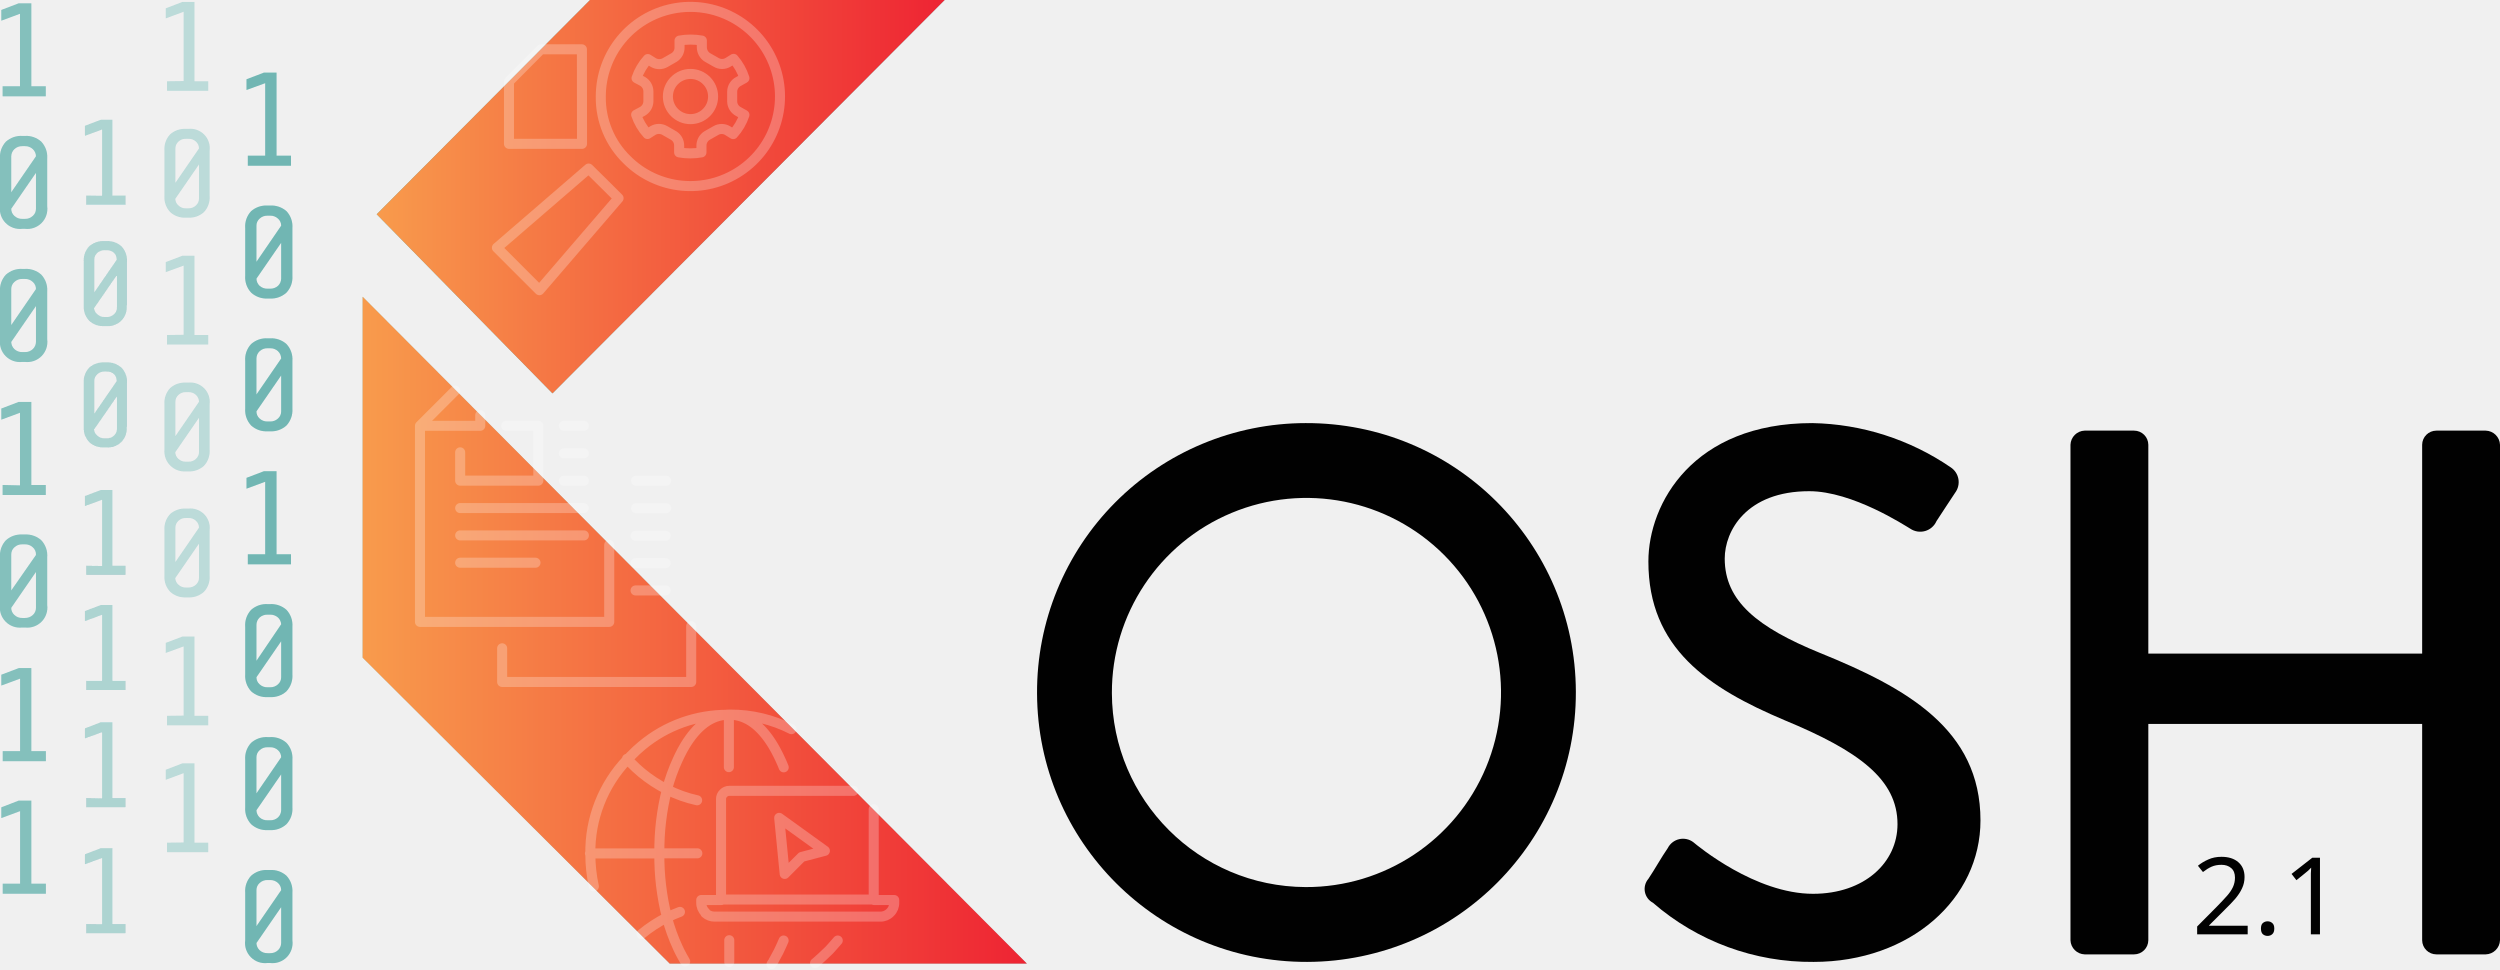
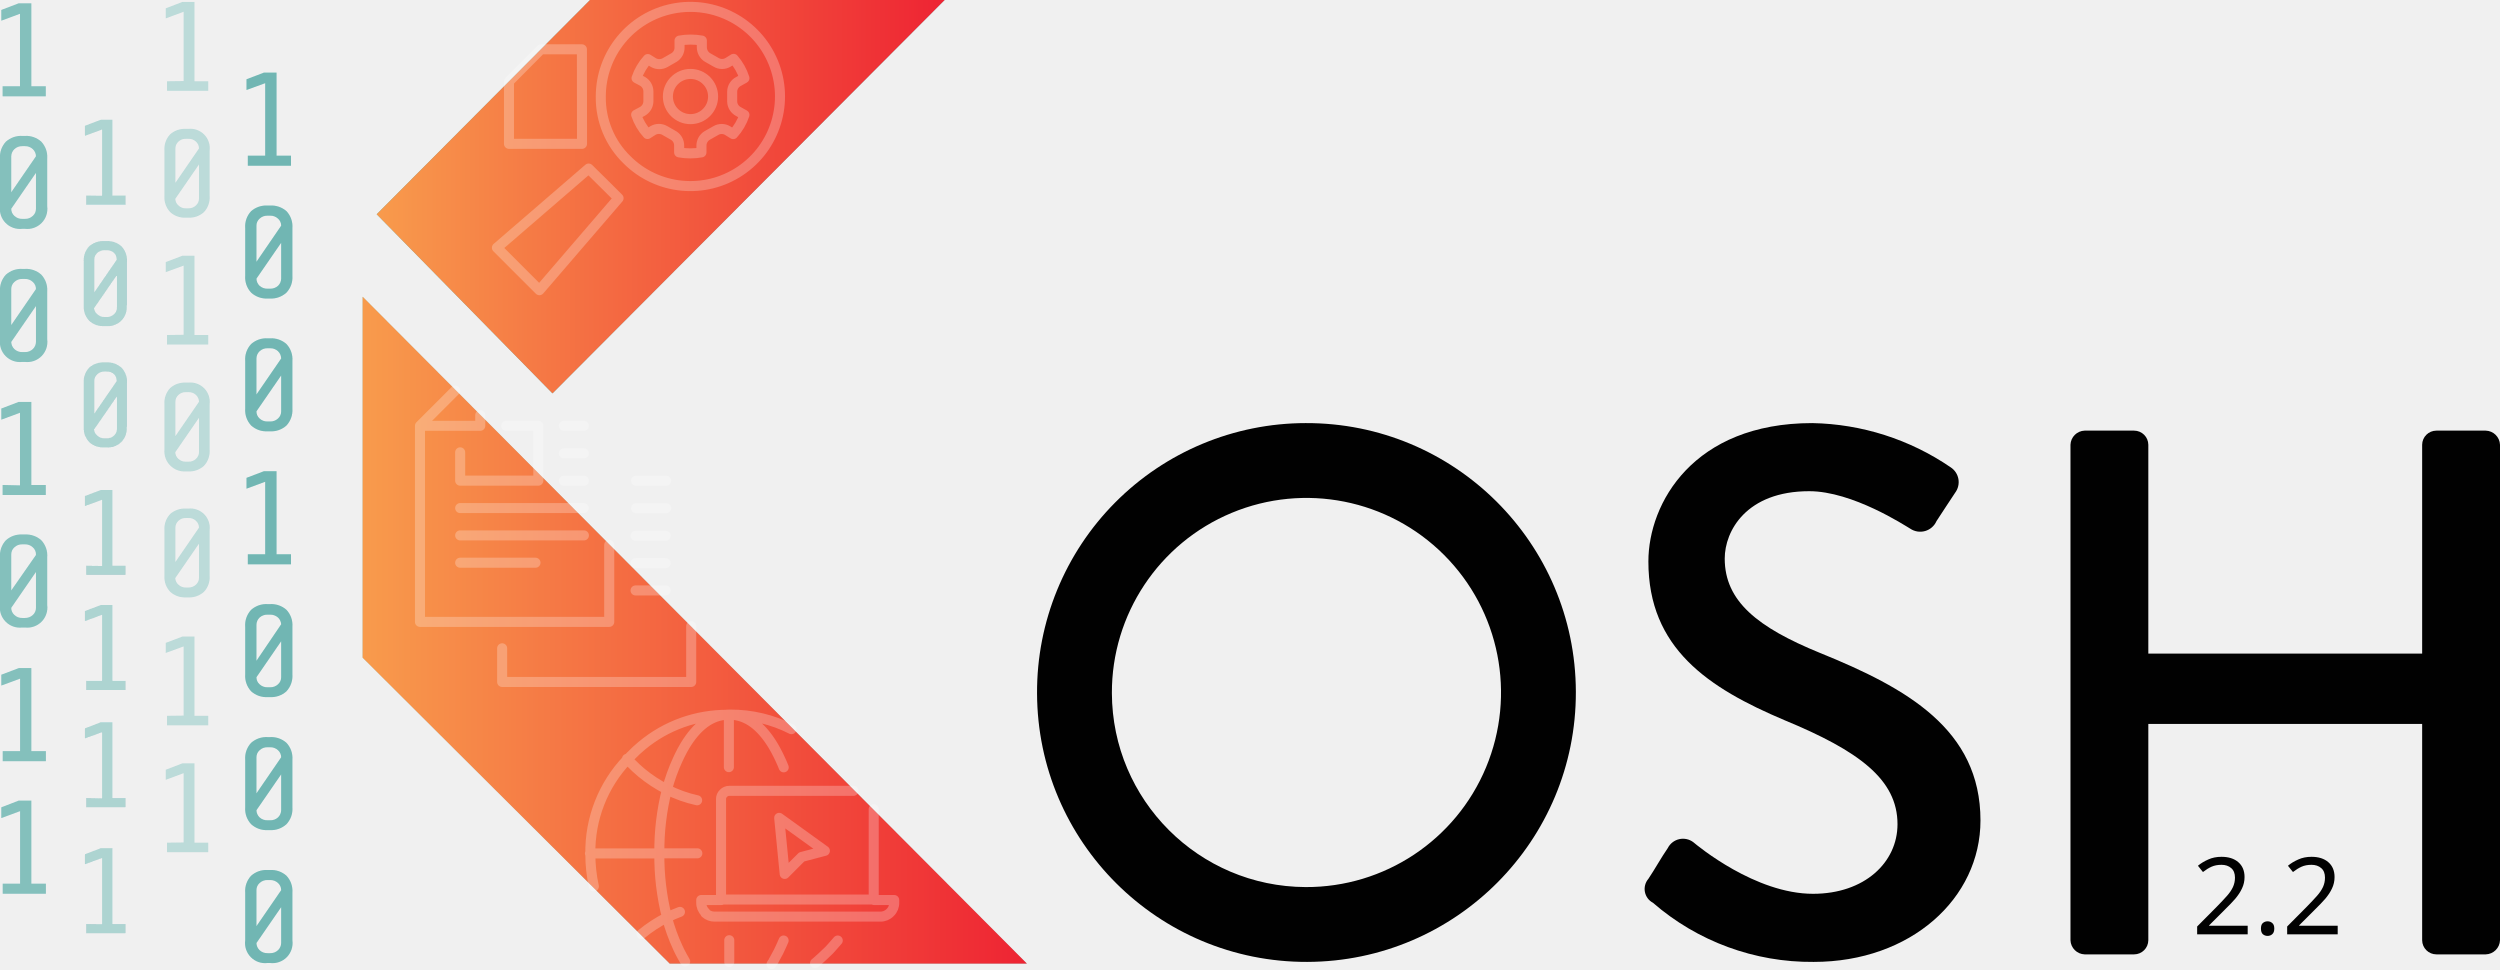
<svg xmlns="http://www.w3.org/2000/svg" xmlns:xlink="http://www.w3.org/1999/xlink" viewBox="0 0 248.88 96.48" version="1.1" id="svg4966">
  <defs id="defs4779">
    <style id="style4771">.cls-1{isolation:isolate;}.cls-2{fill:#010101;}.cls-10,.cls-12,.cls-3{fill:#afdedc;}.cls-10,.cls-11,.cls-12,.cls-13,.cls-3,.cls-9{mix-blend-mode:multiply;}.cls-4{fill:url(#New_Gradient_Swatch_copy_3);}.cls-5{fill:url(#New_Gradient_Swatch_copy_3-2);}.cls-6{opacity:0.25;}.cls-7,.cls-8{fill:none;stroke:#fff;stroke-linecap:round;stroke-linejoin:round;}.cls-7{fill-rule:evenodd;}.cls-10{opacity:0.7;}.cls-11,.cls-12{opacity:0.5;}.cls-13{opacity:0.65;}</style>
    <linearGradient id="New_Gradient_Swatch_copy_3" x1="37.5" y1="19.58" x2="94.04" y2="19.58" gradientUnits="userSpaceOnUse">
      <stop offset="0" stop-color="#f89b4c" id="stop4773" />
      <stop offset="1" stop-color="#ee2433" id="stop4775" />
    </linearGradient>
    <linearGradient id="New_Gradient_Swatch_copy_3-2" x1="36.1" y1="62.73" x2="102.23" y2="62.73" xlink:href="#New_Gradient_Swatch_copy_3" />
    <linearGradient xlink:href="#New_Gradient_Swatch_copy_3" id="linearGradient4972" gradientUnits="userSpaceOnUse" x1="37.5" y1="19.58" x2="94.04" y2="19.58" />
  </defs>
  <path class="cls-2" d="m 129.98,42.12 a 26.82,26.82 0 1 1 -26.74,26.89 26.77,26.77 0 0 1 26.74,-26.89 z m 0,46.19 a 19.37,19.37 0 1 0 -19.29,-19.3 19.37,19.37 0 0 0 19.29,19.3 z" id="path4781" style="isolation:isolate;fill:#010101" />
  <path class="cls-2" d="m 164.1,87.49 c 0.67,-1 1.26,-2.09 1.93,-3.06 a 1.7,1.7 0 0 1 2.54,-0.59 c 0.44,0.37 6.18,5.14 11.92,5.14 5.14,0 8.41,-3.13 8.41,-6.93 0,-4.47 -3.87,-7.3 -11.24,-10.35 -7.6,-3.21 -13.56,-7.16 -13.56,-15.8 0,-5.81 4.47,-13.78 16.31,-13.78 a 25.21,25.21 0 0 1 13.78,4.4 1.76,1.76 0 0 1 0.45,2.53 c -0.6,0.89 -1.27,1.94 -1.86,2.83 a 1.77,1.77 0 0 1 -2.61,0.75 c -0.52,-0.3 -5.74,-3.73 -10.06,-3.73 -6.25,0 -8.41,3.95 -8.41,6.71 0,4.24 3.27,6.85 9.46,9.38 8.64,3.5 16,7.6 16,16.69 0,7.75 -6.92,14.08 -16.61,14.08 a 24.07,24.07 0 0 1 -16,-5.89 1.55,1.55 0 0 1 -0.45,-2.38 z" id="path4783" style="isolation:isolate;fill:#010101" />
  <polygon class="cls-3" points="36.1,29.54 36.1,65.47 66.67,95.93 102.23,95.93 " id="polygon4793" style="isolation:isolate;mix-blend-mode:multiply;fill:#afdedc" />
  <polygon class="cls-3" points="55,39.16 94.04,0 58.74,0 37.5,21.33 " id="polygon4795" style="isolation:isolate;mix-blend-mode:multiply;fill:#afdedc" />
  <polygon class="cls-3" points="55,39.16 94.04,0 58.74,0 37.5,21.33 " id="polygon4797" style="isolation:isolate;mix-blend-mode:multiply;fill:#afdedc" />
  <polygon class="cls-4" points="55,39.16 94.04,0 58.74,0 37.5,21.33 " id="polygon4799" style="isolation:isolate;fill:url(#linearGradient4972)" />
  <polygon class="cls-5" points="36.1,29.54 36.1,65.47 66.67,95.93 102.23,95.93 " id="polygon4801" style="isolation:isolate;fill:url(#New_Gradient_Swatch_copy_3-2)" />
  <g class="cls-6" id="g4805" style="opacity:0.25;isolation:isolate">
    <path class="cls-7" d="m 140,443.25 v 2.82 h 7.78 v -5.46 h -3.2 m 7.74,5.47 h -2 m 0,-2.73 h 2 m 0,-2.74 h -2 M 140,448.8 h 12.3 M 142,439.55 v 1.06 h -6 v 19.52 h 18.84 v -7.67 M 136,440.61 l 3.51,-3.51 m 18,11.71 h 3 m 0,-2.73 h -3 m -13.33,16.68 v 3.35 H 163 v -5.56 m -23,-6.31 h 7.5 m 4.82,-2.72 H 140 m 20.46,5.48 h -3 m 0,-2.72 h 3 m 0,-2.72 h -3" transform="translate(-94.19,-398.22)" id="path4803" style="fill:none;fill-rule:evenodd;stroke:#ffffff;stroke-linecap:round;stroke-linejoin:round" />
  </g>
  <g class="cls-6" id="g4815" style="opacity:0.25;isolation:isolate">
    <polygon class="cls-8" points="50.67,8.11 50.67,14.32 57.94,14.32 57.93,4.91 53.85,4.91 " id="polygon4807" style="fill:none;stroke:#ffffff;stroke-linecap:round;stroke-linejoin:round" />
    <path class="cls-8" d="m 154.27,416.46 -1.48,-1.46 -9.13,7.88 v 0 l 4.23,4.23 v 0 l 7.88,-9.16 z" transform="translate(-94.19,-398.22)" id="path4809" style="fill:none;stroke:#ffffff;stroke-linecap:round;stroke-linejoin:round" />
    <path class="cls-8" d="m 156.62,414.14 a 8.92,8.92 0 1 0 -2.62,-6.31 8.6,8.6 0 0 0 2.62,6.31 z m 1.54,-7.82 -0.6,-0.32 a 5.42,5.42 0 0 1 1.12,-1.9 l 0.56,0.35 a 1.17,1.17 0 0 0 1.17,0 l 0.89,-0.51 a 1.15,1.15 0 0 0 0.54,-1 v -0.68 a 6.21,6.21 0 0 1 2.22,0 v 0.67 a 1.19,1.19 0 0 0 0.55,1 l 0.88,0.5 a 1.15,1.15 0 0 0 1.17,0 l 0.56,-0.35 a 5.4,5.4 0 0 1 1.08,1.92 l -0.59,0.33 a 1.16,1.16 0 0 0 -0.63,1 v 1 a 1.16,1.16 0 0 0 0.63,1 l 0.59,0.33 a 5.4,5.4 0 0 1 -1.12,1.91 l -0.56,-0.35 a 1.15,1.15 0 0 0 -1.17,0 l -0.88,0.5 a 1.18,1.18 0 0 0 -0.55,1 v 0.67 a 6.21,6.21 0 0 1 -2.22,0 v -0.67 a 1.15,1.15 0 0 0 -0.54,-1 l -0.89,-0.51 a 1.17,1.17 0 0 0 -1.17,0 l -0.55,0.35 a 5.38,5.38 0 0 1 -1.13,-1.92 l 0.6,-0.32 a 1.17,1.17 0 0 0 0.62,-1 v -1 a 1.17,1.17 0 0 0 -0.58,-1 z" transform="translate(-94.19,-398.22)" id="path4811" style="fill:none;stroke:#ffffff;stroke-linecap:round;stroke-linejoin:round" />
    <path class="cls-8" d="m 162.93,410.08 a 2.25,2.25 0 0 0 2.25,-2.25 2.25,2.25 0 1 0 -4.5,0 2.25,2.25 0 0 0 2.25,2.25 z" transform="translate(-94.19,-398.22)" id="path4813" style="fill:none;stroke:#ffffff;stroke-linecap:round;stroke-linejoin:round" />
  </g>
  <g class="cls-6" id="g4819" style="opacity:0.25;isolation:isolate">
    <path class="cls-7" d="m 166.75,474.59 v -5.22 h -0.16 c -1.6,0.06 -3,1.09 -4.2,3.07 -0.18,0.3 -0.36,0.63 -0.54,1 l -0.18,0.38 a 18.09,18.09 0 0 0 -1.08,3 12.61,12.61 0 0 0 3,1.07 m 3.14,-8.53 h 0.16 a 13.34,13.34 0 0 1 6.09,1.45 m 6.17,6.14 h -12.37 a 0.79,0.79 0 0 0 -0.57,0.25 0.76,0.76 0 0 0 -0.24,0.57 v 10 h 15.2 v -9 m -7.17,4.76 -1.69,1.69 -0.55,-5.58 4.55,3.28 z m -7.05,-14.16 c 1.6,0.06 3,1.09 4.2,3.07 0.18,0.3 0.36,0.63 0.54,1 l 0.18,0.38 c 0.12,0.26 0.24,0.52 0.34,0.79 m -18.9,11.85 a 14.8,14.8 0 0 1 -0.35,-3.23 v 0 a 13.32,13.32 0 0 1 3.68,-9.4 l 0.37,-0.38 a 14.06,14.06 0 0 1 1.08,-1 13.22,13.22 0 0 1 8.54,-3.07 M 161.88,489 a 12.26,12.26 0 0 0 -1.29,0.56 17.67,17.67 0 0 0 1.08,3 l 0.18,0.38 c 0.18,0.35 0.36,0.68 0.55,1 m -4.35,-2.73 a 13.68,13.68 0 0 1 2.54,-1.66 24.73,24.73 0 0 1 -0.76,-6.37 h -6.91 m 7.67,-6.38 a 24.78,24.78 0 0 0 -0.76,6.37 h 3.78 m -7,-9.41 0.37,0.39 a 14.06,14.06 0 0 0 1.08,1 13.68,13.68 0 0 0 2.54,1.66 m 10.4,17.39 0.08,-0.12 a 0.41,0.41 0 0 1 0.07,-0.11 q 0.27,-0.47 0.54,-1 l 0.18,-0.38 c 0.12,-0.24 0.22,-0.49 0.33,-0.74 m 5.39,0 c -0.21,0.25 -0.43,0.5 -0.65,0.74 -0.22,0.24 -0.24,0.26 -0.37,0.38 q -0.53,0.52 -1.08,1 l -0.16,0.13 M 166,487.82 h -2 v 0.24 a 1.31,1.31 0 0 0 0.41,1 v 0.06 a 1.34,1.34 0 0 0 0.92,0.35 h 16.48 a 1.32,1.32 0 0 0 1,-0.41 1.3,1.3 0 0 0 0.4,-1 v -0.24 h -2 m -14.42,4 V 494" transform="translate(-94.19,-398.22)" id="path4817" style="fill:none;fill-rule:evenodd;stroke:#ffffff;stroke-linecap:round;stroke-linejoin:round" />
  </g>
  <g class="cls-9" id="g4835" style="isolation:isolate;mix-blend-mode:multiply">
    <path class="cls-3" d="m 94.45,406.81 v 1 h 4.3 v -1 h -1.44 v -8.26 h -1.26 l -1.73,0.66 v 1.07 l 1.86,-0.69 v 7.22 z" transform="translate(-94.19,-398.22)" id="path4821" style="mix-blend-mode:multiply;fill:#afdedc" />
    <path class="cls-3" d="M 98.89,418.78 V 414 a 2.21,2.21 0 0 0 -0.59,-1.68 2.26,2.26 0 0 0 -1.63,-0.57 h -0.26 a 2.26,2.26 0 0 0 -1.63,0.57 2.21,2.21 0 0 0 -0.59,1.68 v 4.76 a 2,2 0 0 0 2.22,2.24 h 0.26 a 2,2 0 0 0 2.22,-2.25 z m -1.12,-5 -2.46,3.58 v -3.58 a 1,1 0 0 1 0.31,-0.71 1.09,1.09 0 0 1 0.79,-0.3 h 0.26 a 1.09,1.09 0 0 1 0.79,0.3 1,1 0 0 1 0.31,0.7 z m -2.46,5.22 2.46,-3.57 V 419 a 0.93,0.93 0 0 1 -0.31,0.71 1.09,1.09 0 0 1 -0.79,0.3 h -0.26 a 1.09,1.09 0 0 1 -0.79,-0.3 0.93,0.93 0 0 1 -0.31,-0.71 z" transform="translate(-94.19,-398.22)" id="path4823" style="mix-blend-mode:multiply;fill:#afdedc" />
    <path class="cls-3" d="m 98.89,432 v -4.76 a 2.21,2.21 0 0 0 -0.59,-1.68 2.26,2.26 0 0 0 -1.63,-0.57 h -0.26 a 2.26,2.26 0 0 0 -1.63,0.57 2.21,2.21 0 0 0 -0.59,1.68 V 432 a 2,2 0 0 0 2.22,2.25 h 0.26 A 2,2 0 0 0 98.89,432 Z m -1.12,-5 -2.46,3.58 V 427 a 0.93,0.93 0 0 1 0.31,-0.71 1.09,1.09 0 0 1 0.79,-0.3 h 0.26 a 1.09,1.09 0 0 1 0.79,0.3 0.93,0.93 0 0 1 0.31,0.71 z m -2.46,5.26 2.46,-3.57 v 3.57 a 1,1 0 0 1 -0.31,0.71 1.09,1.09 0 0 1 -0.79,0.3 h -0.26 a 1.09,1.09 0 0 1 -0.79,-0.3 1,1 0 0 1 -0.31,-0.71 z" transform="translate(-94.19,-398.22)" id="path4825" style="mix-blend-mode:multiply;fill:#afdedc" />
    <path class="cls-3" d="m 94.45,446.5 v 1 h 4.3 v -1 h -1.44 v -8.27 h -1.26 l -1.73,0.66 V 440 l 1.86,-0.69 v 7.23 z" transform="translate(-94.19,-398.22)" id="path4827" style="mix-blend-mode:multiply;fill:#afdedc" />
    <path class="cls-3" d="m 98.89,458.47 v -4.76 A 2.21,2.21 0 0 0 98.3,452 2.26,2.26 0 0 0 96.67,451.43 h -0.26 a 2.26,2.26 0 0 0 -1.63,0.57 2.21,2.21 0 0 0 -0.59,1.68 v 4.76 a 2,2 0 0 0 2.22,2.25 h 0.26 a 2,2 0 0 0 2.22,-2.25 z m -1.12,-5 -2.46,3.53 v -3.58 a 0.93,0.93 0 0 1 0.31,-0.71 1.09,1.09 0 0 1 0.79,-0.3 h 0.26 a 1.09,1.09 0 0 1 0.79,0.3 0.93,0.93 0 0 1 0.31,0.75 z m -2.46,5.26 2.46,-3.57 v 3.57 a 0.93,0.93 0 0 1 -0.31,0.71 1.09,1.09 0 0 1 -0.79,0.3 h -0.26 a 1.09,1.09 0 0 1 -0.79,-0.3 0.93,0.93 0 0 1 -0.31,-0.72 z" transform="translate(-94.19,-398.22)" id="path4829" style="mix-blend-mode:multiply;fill:#afdedc" />
    <path class="cls-3" d="m 94.46,473 v 1 h 4.3 v -1 h -1.45 v -8.27 h -1.25 l -1.74,0.66 v 1.08 l 1.87,-0.69 V 473 Z" transform="translate(-94.19,-398.22)" id="path4831" style="mix-blend-mode:multiply;fill:#afdedc" />
    <path class="cls-3" d="m 94.46,486.19 v 1 h 4.3 v -1 h -1.45 v -8.27 h -1.25 l -1.74,0.67 v 1.07 l 1.87,-0.69 v 7.22 z" transform="translate(-94.19,-398.22)" id="path4833" style="mix-blend-mode:multiply;fill:#afdedc" />
  </g>
  <g class="cls-9" id="g4851" style="isolation:isolate;mix-blend-mode:multiply">
    <path class="cls-3" d="m 118.86,413.72 v 1 h 4.3 v -1 h -1.44 v -8.27 h -1.26 l -1.73,0.66 v 1.07 l 1.86,-0.68 v 7.22 z" transform="translate(-94.19,-398.22)" id="path4837" style="mix-blend-mode:multiply;fill:#afdedc" />
    <path class="cls-3" d="m 123.3,425.69 v -4.77 a 2.21,2.21 0 0 0 -0.59,-1.68 2.3,2.3 0 0 0 -1.63,-0.56 h -0.26 a 2.3,2.3 0 0 0 -1.63,0.56 2.21,2.21 0 0 0 -0.59,1.68 v 4.77 a 2.2,2.2 0 0 0 0.6,1.67 2.26,2.26 0 0 0 1.62,0.58 h 0.26 a 2.26,2.26 0 0 0 1.62,-0.58 2.2,2.2 0 0 0 0.6,-1.67 z m -1.12,-5 -2.46,3.59 v -3.59 a 0.91,0.91 0 0 1 0.31,-0.7 1.09,1.09 0 0 1 0.79,-0.3 h 0.26 a 1.09,1.09 0 0 1 0.79,0.3 0.91,0.91 0 0 1 0.31,0.68 z m -2.46,5.27 2.46,-3.57 v 3.57 a 1,1 0 0 1 -0.31,0.71 1.13,1.13 0 0 1 -0.79,0.29 h -0.26 a 1.13,1.13 0 0 1 -0.79,-0.29 1,1 0 0 1 -0.31,-0.73 z" transform="translate(-94.19,-398.22)" id="path4839" style="mix-blend-mode:multiply;fill:#afdedc" />
    <path class="cls-3" d="m 123.3,438.91 v -4.76 a 2.21,2.21 0 0 0 -0.59,-1.68 2.26,2.26 0 0 0 -1.63,-0.57 h -0.26 a 2.26,2.26 0 0 0 -1.63,0.57 2.21,2.21 0 0 0 -0.59,1.68 v 4.76 a 2.23,2.23 0 0 0 0.6,1.68 2.26,2.26 0 0 0 1.62,0.57 h 0.26 a 2.26,2.26 0 0 0 1.62,-0.57 2.23,2.23 0 0 0 0.6,-1.68 z m -1.12,-5 -2.46,3.58 v -3.59 a 1,1 0 0 1 0.31,-0.71 1.09,1.09 0 0 1 0.79,-0.3 h 0.26 a 1.09,1.09 0 0 1 0.79,0.3 1,1 0 0 1 0.31,0.71 z m -2.46,5.26 2.46,-3.57 v 3.57 a 0.93,0.93 0 0 1 -0.31,0.71 1.09,1.09 0 0 1 -0.79,0.3 h -0.26 a 1.09,1.09 0 0 1 -0.79,-0.3 0.93,0.93 0 0 1 -0.31,-0.72 z" transform="translate(-94.19,-398.22)" id="path4841" style="mix-blend-mode:multiply;fill:#afdedc" />
    <path class="cls-3" d="m 118.86,453.4 v 1 h 4.3 v -1 h -1.44 v -8.27 h -1.26 l -1.73,0.66 v 1.08 l 1.86,-0.69 v 7.22 z" transform="translate(-94.19,-398.22)" id="path4843" style="mix-blend-mode:multiply;fill:#afdedc" />
    <path class="cls-3" d="m 123.3,465.37 v -4.76 a 2.21,2.21 0 0 0 -0.59,-1.68 2.26,2.26 0 0 0 -1.63,-0.57 h -0.26 a 2.26,2.26 0 0 0 -1.63,0.57 2.21,2.21 0 0 0 -0.59,1.68 v 4.76 a 2.23,2.23 0 0 0 0.6,1.68 2.26,2.26 0 0 0 1.62,0.57 h 0.26 a 2.26,2.26 0 0 0 1.62,-0.57 2.23,2.23 0 0 0 0.6,-1.68 z m -1.12,-5 -2.46,3.63 v -3.59 a 1,1 0 0 1 0.31,-0.71 1.13,1.13 0 0 1 0.79,-0.29 h 0.26 a 1.13,1.13 0 0 1 0.79,0.29 1,1 0 0 1 0.31,0.66 z m -2.46,5.27 2.46,-3.58 v 3.58 a 0.91,0.91 0 0 1 -0.31,0.7 1.09,1.09 0 0 1 -0.79,0.3 h -0.26 a 1.09,1.09 0 0 1 -0.79,-0.3 0.91,0.91 0 0 1 -0.31,-0.71 z" transform="translate(-94.19,-398.22)" id="path4845" style="mix-blend-mode:multiply;fill:#afdedc" />
    <path class="cls-3" d="m 123.3,478.61 v -4.76 a 2.21,2.21 0 0 0 -0.59,-1.68 2.26,2.26 0 0 0 -1.63,-0.57 h -0.26 a 2.26,2.26 0 0 0 -1.63,0.57 2.21,2.21 0 0 0 -0.59,1.68 v 4.76 a 2.2,2.2 0 0 0 0.6,1.67 2.26,2.26 0 0 0 1.62,0.58 h 0.26 a 2.26,2.26 0 0 0 1.62,-0.58 2.2,2.2 0 0 0 0.6,-1.67 z m -1.12,-5 -2.46,3.59 v -3.59 a 0.93,0.93 0 0 1 0.31,-0.7 1.09,1.09 0 0 1 0.79,-0.3 h 0.26 a 1.09,1.09 0 0 1 0.79,0.3 0.93,0.93 0 0 1 0.31,0.68 z m -2.46,5.27 2.46,-3.57 v 3.57 a 1,1 0 0 1 -0.31,0.71 1.09,1.09 0 0 1 -0.79,0.29 h -0.26 a 1.09,1.09 0 0 1 -0.79,-0.29 1,1 0 0 1 -0.31,-0.73 z" transform="translate(-94.19,-398.22)" id="path4847" style="mix-blend-mode:multiply;fill:#afdedc" />
    <path class="cls-3" d="m 123.3,491.84 v -4.76 a 2.21,2.21 0 0 0 -0.59,-1.68 2.26,2.26 0 0 0 -1.63,-0.57 h -0.26 a 2.26,2.26 0 0 0 -1.63,0.57 2.21,2.21 0 0 0 -0.59,1.68 v 4.76 a 2,2 0 0 0 2.22,2.25 h 0.26 a 2,2 0 0 0 2.22,-2.25 z m -1.12,-5 -2.46,3.58 v -3.58 a 0.93,0.93 0 0 1 0.31,-0.71 1.09,1.09 0 0 1 0.79,-0.3 h 0.26 a 1.09,1.09 0 0 1 0.79,0.3 0.93,0.93 0 0 1 0.31,0.7 z m -2.46,5.26 2.46,-3.57 v 3.57 a 1,1 0 0 1 -0.31,0.71 1.09,1.09 0 0 1 -0.79,0.3 h -0.26 a 1.09,1.09 0 0 1 -0.79,-0.3 1,1 0 0 1 -0.31,-0.72 z" transform="translate(-94.19,-398.22)" id="path4849" style="mix-blend-mode:multiply;fill:#afdedc" />
  </g>
  <path class="cls-10" d="m 16.63,8.09 v 0.95 h 4.1 V 8.09 h -1.37 v -7.9 h -1.2 L 16.5,0.83 v 1 l 1.78,-0.66 v 6.9 z" id="path4853" style="opacity:0.7;isolation:isolate;mix-blend-mode:multiply;fill:#afdedc" />
  <path class="cls-10" d="M 20.87,19.53 V 14.98 A 1.93,1.93 0 0 0 18.75,12.83 H 18.5 a 2.18,2.18 0 0 0 -1.56,0.54 2.14,2.14 0 0 0 -0.57,1.61 v 4.55 a 2.11,2.11 0 0 0 0.58,1.59 2.13,2.13 0 0 0 1.55,0.55 h 0.25 a 2.15,2.15 0 0 0 1.55,-0.55 2.1,2.1 0 0 0 0.57,-1.59 z m -1.06,-4.75 -2.35,3.42 v -3.42 a 0.91,0.91 0 0 1 0.3,-0.68 1,1 0 0 1 0.75,-0.28 h 0.25 a 1,1 0 0 1 0.75,0.28 0.91,0.91 0 0 1 0.3,0.68 z m -2.35,5 2.35,-3.41 v 3.41 a 0.89,0.89 0 0 1 -0.3,0.67 1.05,1.05 0 0 1 -0.75,0.29 h -0.25 a 1,1 0 0 1 -0.75,-0.29 0.89,0.89 0 0 1 -0.31,-0.67 z" id="path4855" style="opacity:0.7;isolation:isolate;mix-blend-mode:multiply;fill:#afdedc" />
  <path class="cls-10" d="m 16.63,33.35 v 0.95 h 4.1 v -0.95 h -1.37 v -7.89 h -1.2 l -1.66,0.63 v 1 l 1.78,-0.65 v 6.89 z" id="path4857" style="opacity:0.7;isolation:isolate;mix-blend-mode:multiply;fill:#afdedc" />
  <path class="cls-10" d="M 20.87,44.78 V 40.24 A 1.93,1.93 0 0 0 18.75,38.09 H 18.5 a 2.18,2.18 0 0 0 -1.56,0.54 2.14,2.14 0 0 0 -0.57,1.61 v 4.54 a 2,2 0 0 0 2.13,2.15 h 0.25 a 2.15,2.15 0 0 0 1.55,-0.55 2.11,2.11 0 0 0 0.57,-1.6 z M 19.81,40 17.46,43.42 V 40 a 0.91,0.91 0 0 1 0.3,-0.68 1,1 0 0 1 0.75,-0.28 h 0.25 a 1,1 0 0 1 0.75,0.28 0.91,0.91 0 0 1 0.3,0.68 z m -2.35,5 2.35,-3.41 V 45 a 0.9,0.9 0 0 1 -0.3,0.68 1,1 0 0 1 -0.75,0.28 h -0.25 a 1,1 0 0 1 -0.75,-0.28 0.9,0.9 0 0 1 -0.31,-0.66 z" id="path4859" style="opacity:0.7;isolation:isolate;mix-blend-mode:multiply;fill:#afdedc" />
  <path class="cls-10" d="m 16.63,71.26 v 0.95 h 4.1 v -0.95 h -1.37 v -7.89 h -1.2 L 16.5,64 v 1 l 1.78,-0.65 v 6.89 z" id="path4861" style="opacity:0.7;isolation:isolate;mix-blend-mode:multiply;fill:#afdedc" />
  <path class="cls-10" d="M 20.87,57.32 V 52.78 A 1.93,1.93 0 0 0 18.75,50.63 H 18.5 a 2.18,2.18 0 0 0 -1.56,0.54 2.14,2.14 0 0 0 -0.57,1.61 v 4.55 a 2.09,2.09 0 0 0 0.58,1.59 2.13,2.13 0 0 0 1.55,0.55 h 0.25 a 2.15,2.15 0 0 0 1.55,-0.55 2.09,2.09 0 0 0 0.57,-1.6 z m -1.06,-4.79 -2.35,3.42 v -3.42 a 0.91,0.91 0 0 1 0.3,-0.68 1,1 0 0 1 0.75,-0.28 h 0.25 a 1,1 0 0 1 0.75,0.28 0.91,0.91 0 0 1 0.3,0.68 z m -2.35,5 2.35,-3.41 v 3.41 a 0.89,0.89 0 0 1 -0.3,0.67 1.05,1.05 0 0 1 -0.75,0.29 H 18.51 A 1,1 0 0 1 17.76,58.2 0.89,0.89 0 0 1 17.45,57.56 Z" id="path4863" style="opacity:0.7;isolation:isolate;mix-blend-mode:multiply;fill:#afdedc" />
  <path class="cls-10" d="m 16.63,83.89 v 0.95 h 4.1 v -0.95 h -1.37 v -7.9 h -1.2 l -1.66,0.64 v 1 l 1.78,-0.66 v 6.9 z" id="path4865" style="opacity:0.7;isolation:isolate;mix-blend-mode:multiply;fill:#afdedc" />
  <g class="cls-11" id="g4881" style="opacity:0.5;isolation:isolate;mix-blend-mode:multiply">
    <path class="cls-12" d="m 102.77,417.69 v 0.91 h 3.92 v -0.91 h -1.31 v -7.55 h -1.15 l -1.58,0.6 v 1 l 1.7,-0.63 v 6.6 z" transform="translate(-94.19,-398.22)" id="path4867" style="opacity:0.5;mix-blend-mode:multiply;fill:#afdedc" />
    <path class="cls-12" d="m 106.83,428.63 v -4.35 a 2,2 0 0 0 -0.55,-1.54 2.07,2.07 0 0 0 -1.48,-0.52 h -0.24 a 2.09,2.09 0 0 0 -1.49,0.52 2,2 0 0 0 -0.54,1.54 v 4.35 a 2,2 0 0 0 0.55,1.53 2,2 0 0 0 1.48,0.52 h 0.24 a 1.86,1.86 0 0 0 2,-2.05 z m -1,-4.58 -2.25,3.27 v -3.27 a 0.87,0.87 0 0 1 0.29,-0.65 1,1 0 0 1 0.72,-0.27 h 0.24 a 1,1 0 0 1 0.72,0.27 0.86,0.86 0 0 1 0.25,0.65 z m -2.25,4.81 2.25,-3.26 v 3.26 a 0.84,0.84 0 0 1 -0.28,0.64 1,1 0 0 1 -0.72,0.28 h -0.24 a 1,1 0 0 1 -0.72,-0.28 0.85,0.85 0 0 1 -0.32,-0.64 z" transform="translate(-94.19,-398.22)" id="path4869" style="opacity:0.5;mix-blend-mode:multiply;fill:#afdedc" />
    <path class="cls-12" d="m 102.77,466 v 0.91 h 3.92 V 466 h -1.31 v -7.55 h -1.15 l -1.58,0.6 v 1 l 1.7,-0.63 V 466 Z" transform="translate(-94.19,-398.22)" id="path4871" style="opacity:0.5;mix-blend-mode:multiply;fill:#afdedc" />
    <path class="cls-12" d="m 102.77,490.21 v 0.91 h 3.92 v -0.91 h -1.31 v -7.55 h -1.15 l -1.58,0.6 v 1 l 1.7,-0.63 v 6.6 z" transform="translate(-94.19,-398.22)" id="path4873" style="opacity:0.5;mix-blend-mode:multiply;fill:#afdedc" />
    <path class="cls-12" d="m 102.77,454.54 v 0.91 h 3.92 v -0.91 h -1.31 V 447 h -1.15 l -1.58,0.6 v 1 l 1.7,-0.63 v 6.6 z" transform="translate(-94.19,-398.22)" id="path4875" style="opacity:0.5;mix-blend-mode:multiply;fill:#afdedc" />
    <path class="cls-12" d="m 106.83,440.71 v -4.35 a 2,2 0 0 0 -0.55,-1.54 2.07,2.07 0 0 0 -1.48,-0.52 h -0.24 a 2.09,2.09 0 0 0 -1.49,0.52 2,2 0 0 0 -0.54,1.54 v 4.35 a 2,2 0 0 0 0.55,1.53 2,2 0 0 0 1.48,0.52 h 0.24 a 1.86,1.86 0 0 0 2,-2.05 z m -1,-4.58 -2.25,3.27 v -3.27 a 0.87,0.87 0 0 1 0.29,-0.65 1,1 0 0 1 0.72,-0.27 h 0.24 a 1,1 0 0 1 0.72,0.27 0.86,0.86 0 0 1 0.25,0.65 z m -2.25,4.81 2.25,-3.26 v 3.26 a 0.84,0.84 0 0 1 -0.28,0.64 1,1 0 0 1 -0.72,0.28 h -0.24 a 1,1 0 0 1 -0.72,-0.28 0.85,0.85 0 0 1 -0.32,-0.64 z" transform="translate(-94.19,-398.22)" id="path4877" style="opacity:0.5;mix-blend-mode:multiply;fill:#afdedc" />
    <path class="cls-12" d="m 102.77,477.67 v 0.91 h 3.92 v -0.91 h -1.31 v -7.55 h -1.15 l -1.58,0.61 v 1 l 1.7,-0.62 v 6.59 z" transform="translate(-94.19,-398.22)" id="path4879" style="opacity:0.5;mix-blend-mode:multiply;fill:#afdedc" />
  </g>
  <g class="cls-11" id="g4897" style="opacity:0.5;isolation:isolate;mix-blend-mode:multiply">
    <path class="cls-12" d="m 102.77,417.69 v 0.91 h 3.92 v -0.91 h -1.31 v -7.55 h -1.15 l -1.58,0.6 v 1 l 1.7,-0.63 v 6.6 z" transform="translate(-94.19,-398.22)" id="path4883" style="opacity:0.5;mix-blend-mode:multiply;fill:#afdedc" />
    <path class="cls-12" d="m 106.83,428.63 v -4.35 a 2,2 0 0 0 -0.55,-1.54 2.07,2.07 0 0 0 -1.48,-0.52 h -0.24 a 2.09,2.09 0 0 0 -1.49,0.52 2,2 0 0 0 -0.54,1.54 v 4.35 a 2,2 0 0 0 0.55,1.53 2,2 0 0 0 1.48,0.52 h 0.24 a 1.86,1.86 0 0 0 2,-2.05 z m -1,-4.58 -2.25,3.27 v -3.27 a 0.87,0.87 0 0 1 0.29,-0.65 1,1 0 0 1 0.72,-0.27 h 0.24 a 1,1 0 0 1 0.72,0.27 0.86,0.86 0 0 1 0.25,0.65 z m -2.25,4.81 2.25,-3.26 v 3.26 a 0.84,0.84 0 0 1 -0.28,0.64 1,1 0 0 1 -0.72,0.28 h -0.24 a 1,1 0 0 1 -0.72,-0.28 0.85,0.85 0 0 1 -0.32,-0.64 z" transform="translate(-94.19,-398.22)" id="path4885" style="opacity:0.5;mix-blend-mode:multiply;fill:#afdedc" />
    <path class="cls-12" d="m 102.77,466 v 0.91 h 3.92 V 466 h -1.31 v -7.55 h -1.15 l -1.58,0.6 v 1 l 1.7,-0.63 V 466 Z" transform="translate(-94.19,-398.22)" id="path4887" style="opacity:0.5;mix-blend-mode:multiply;fill:#afdedc" />
    <path class="cls-12" d="m 102.77,490.21 v 0.91 h 3.92 v -0.91 h -1.31 v -7.55 h -1.15 l -1.58,0.6 v 1 l 1.7,-0.63 v 6.6 z" transform="translate(-94.19,-398.22)" id="path4889" style="opacity:0.5;mix-blend-mode:multiply;fill:#afdedc" />
    <path class="cls-12" d="m 102.77,454.54 v 0.91 h 3.92 v -0.91 h -1.31 V 447 h -1.15 l -1.58,0.6 v 1 l 1.7,-0.63 v 6.6 z" transform="translate(-94.19,-398.22)" id="path4891" style="opacity:0.5;mix-blend-mode:multiply;fill:#afdedc" />
    <path class="cls-12" d="m 106.83,440.71 v -4.35 a 2,2 0 0 0 -0.55,-1.54 2.07,2.07 0 0 0 -1.48,-0.52 h -0.24 a 2.09,2.09 0 0 0 -1.49,0.52 2,2 0 0 0 -0.54,1.54 v 4.35 a 2,2 0 0 0 0.55,1.53 2,2 0 0 0 1.48,0.52 h 0.24 a 1.86,1.86 0 0 0 2,-2.05 z m -1,-4.58 -2.25,3.27 v -3.27 a 0.87,0.87 0 0 1 0.29,-0.65 1,1 0 0 1 0.72,-0.27 h 0.24 a 1,1 0 0 1 0.72,0.27 0.86,0.86 0 0 1 0.25,0.65 z m -2.25,4.81 2.25,-3.26 v 3.26 a 0.84,0.84 0 0 1 -0.28,0.64 1,1 0 0 1 -0.72,0.28 h -0.24 a 1,1 0 0 1 -0.72,-0.28 0.85,0.85 0 0 1 -0.32,-0.64 z" transform="translate(-94.19,-398.22)" id="path4893" style="opacity:0.5;mix-blend-mode:multiply;fill:#afdedc" />
    <path class="cls-12" d="m 102.77,477.67 v 0.91 h 3.92 v -0.91 h -1.31 v -7.55 h -1.15 l -1.58,0.61 v 1 l 1.7,-0.62 v 6.59 z" transform="translate(-94.19,-398.22)" id="path4895" style="opacity:0.5;mix-blend-mode:multiply;fill:#afdedc" />
  </g>
  <g class="cls-11" id="g4913" style="opacity:0.5;isolation:isolate;mix-blend-mode:multiply">
    <path class="cls-12" d="m 102.77,417.69 v 0.91 h 3.92 v -0.91 h -1.31 v -7.55 h -1.15 l -1.58,0.6 v 1 l 1.7,-0.63 v 6.6 z" transform="translate(-94.19,-398.22)" id="path4899" style="opacity:0.5;mix-blend-mode:multiply;fill:#afdedc" />
    <path class="cls-12" d="m 106.83,428.63 v -4.35 a 2,2 0 0 0 -0.55,-1.54 2.07,2.07 0 0 0 -1.48,-0.52 h -0.24 a 2.09,2.09 0 0 0 -1.49,0.52 2,2 0 0 0 -0.54,1.54 v 4.35 a 2,2 0 0 0 0.55,1.53 2,2 0 0 0 1.48,0.52 h 0.24 a 1.86,1.86 0 0 0 2,-2.05 z m -1,-4.58 -2.25,3.27 v -3.27 a 0.87,0.87 0 0 1 0.29,-0.65 1,1 0 0 1 0.72,-0.27 h 0.24 a 1,1 0 0 1 0.72,0.27 0.86,0.86 0 0 1 0.25,0.65 z m -2.25,4.81 2.25,-3.26 v 3.26 a 0.84,0.84 0 0 1 -0.28,0.64 1,1 0 0 1 -0.72,0.28 h -0.24 a 1,1 0 0 1 -0.72,-0.28 0.85,0.85 0 0 1 -0.32,-0.64 z" transform="translate(-94.19,-398.22)" id="path4901" style="opacity:0.5;mix-blend-mode:multiply;fill:#afdedc" />
    <path class="cls-12" d="m 102.77,466 v 0.91 h 3.92 V 466 h -1.31 v -7.55 h -1.15 l -1.58,0.6 v 1 l 1.7,-0.63 V 466 Z" transform="translate(-94.19,-398.22)" id="path4903" style="opacity:0.5;mix-blend-mode:multiply;fill:#afdedc" />
    <path class="cls-12" d="m 102.77,490.21 v 0.91 h 3.92 v -0.91 h -1.31 v -7.55 h -1.15 l -1.58,0.6 v 1 l 1.7,-0.63 v 6.6 z" transform="translate(-94.19,-398.22)" id="path4905" style="opacity:0.5;mix-blend-mode:multiply;fill:#afdedc" />
    <path class="cls-12" d="m 102.77,454.54 v 0.91 h 3.92 v -0.91 h -1.31 V 447 h -1.15 l -1.58,0.6 v 1 l 1.7,-0.63 v 6.6 z" transform="translate(-94.19,-398.22)" id="path4907" style="opacity:0.5;mix-blend-mode:multiply;fill:#afdedc" />
    <path class="cls-12" d="m 106.83,440.71 v -4.35 a 2,2 0 0 0 -0.55,-1.54 2.07,2.07 0 0 0 -1.48,-0.52 h -0.24 a 2.09,2.09 0 0 0 -1.49,0.52 2,2 0 0 0 -0.54,1.54 v 4.35 a 2,2 0 0 0 0.55,1.53 2,2 0 0 0 1.48,0.52 h 0.24 a 1.86,1.86 0 0 0 2,-2.05 z m -1,-4.58 -2.25,3.27 v -3.27 a 0.87,0.87 0 0 1 0.29,-0.65 1,1 0 0 1 0.72,-0.27 h 0.24 a 1,1 0 0 1 0.72,0.27 0.86,0.86 0 0 1 0.25,0.65 z m -2.25,4.81 2.25,-3.26 v 3.26 a 0.84,0.84 0 0 1 -0.28,0.64 1,1 0 0 1 -0.72,0.28 h -0.24 a 1,1 0 0 1 -0.72,-0.28 0.85,0.85 0 0 1 -0.32,-0.64 z" transform="translate(-94.19,-398.22)" id="path4909" style="opacity:0.5;mix-blend-mode:multiply;fill:#afdedc" />
    <path class="cls-12" d="m 102.77,477.67 v 0.91 h 3.92 v -0.91 h -1.31 v -7.55 h -1.15 l -1.58,0.61 v 1 l 1.7,-0.62 v 6.59 z" transform="translate(-94.19,-398.22)" id="path4911" style="opacity:0.5;mix-blend-mode:multiply;fill:#afdedc" />
  </g>
  <g class="cls-11" id="g4929" style="opacity:0.5;isolation:isolate;mix-blend-mode:multiply">
    <path class="cls-12" d="m 102.77,417.69 v 0.91 h 3.92 v -0.91 h -1.31 v -7.55 h -1.15 l -1.58,0.6 v 1 l 1.7,-0.63 v 6.6 z" transform="translate(-94.19,-398.22)" id="path4915" style="opacity:0.5;mix-blend-mode:multiply;fill:#afdedc" />
    <path class="cls-12" d="m 106.83,428.63 v -4.35 a 2,2 0 0 0 -0.55,-1.54 2.07,2.07 0 0 0 -1.48,-0.52 h -0.24 a 2.09,2.09 0 0 0 -1.49,0.52 2,2 0 0 0 -0.54,1.54 v 4.35 a 2,2 0 0 0 0.55,1.53 2,2 0 0 0 1.48,0.52 h 0.24 a 1.86,1.86 0 0 0 2,-2.05 z m -1,-4.58 -2.25,3.27 v -3.27 a 0.87,0.87 0 0 1 0.29,-0.65 1,1 0 0 1 0.72,-0.27 h 0.24 a 1,1 0 0 1 0.72,0.27 0.86,0.86 0 0 1 0.25,0.65 z m -2.25,4.81 2.25,-3.26 v 3.26 a 0.84,0.84 0 0 1 -0.28,0.64 1,1 0 0 1 -0.72,0.28 h -0.24 a 1,1 0 0 1 -0.72,-0.28 0.85,0.85 0 0 1 -0.32,-0.64 z" transform="translate(-94.19,-398.22)" id="path4917" style="opacity:0.5;mix-blend-mode:multiply;fill:#afdedc" />
    <path class="cls-12" d="m 102.77,466 v 0.91 h 3.92 V 466 h -1.31 v -7.55 h -1.15 l -1.58,0.6 v 1 l 1.7,-0.63 V 466 Z" transform="translate(-94.19,-398.22)" id="path4919" style="opacity:0.5;mix-blend-mode:multiply;fill:#afdedc" />
    <path class="cls-12" d="m 102.77,490.21 v 0.91 h 3.92 v -0.91 h -1.31 v -7.55 h -1.15 l -1.58,0.6 v 1 l 1.7,-0.63 v 6.6 z" transform="translate(-94.19,-398.22)" id="path4921" style="opacity:0.5;mix-blend-mode:multiply;fill:#afdedc" />
    <path class="cls-12" d="m 102.77,454.54 v 0.91 h 3.92 v -0.91 h -1.31 V 447 h -1.15 l -1.58,0.6 v 1 l 1.7,-0.63 v 6.6 z" transform="translate(-94.19,-398.22)" id="path4923" style="opacity:0.5;mix-blend-mode:multiply;fill:#afdedc" />
    <path class="cls-12" d="m 106.83,440.71 v -4.35 a 2,2 0 0 0 -0.55,-1.54 2.07,2.07 0 0 0 -1.48,-0.52 h -0.24 a 2.09,2.09 0 0 0 -1.49,0.52 2,2 0 0 0 -0.54,1.54 v 4.35 a 2,2 0 0 0 0.55,1.53 2,2 0 0 0 1.48,0.52 h 0.24 a 1.86,1.86 0 0 0 2,-2.05 z m -1,-4.58 -2.25,3.27 v -3.27 a 0.87,0.87 0 0 1 0.29,-0.65 1,1 0 0 1 0.72,-0.27 h 0.24 a 1,1 0 0 1 0.72,0.27 0.86,0.86 0 0 1 0.25,0.65 z m -2.25,4.81 2.25,-3.26 v 3.26 a 0.84,0.84 0 0 1 -0.28,0.64 1,1 0 0 1 -0.72,0.28 h -0.24 a 1,1 0 0 1 -0.72,-0.28 0.85,0.85 0 0 1 -0.32,-0.64 z" transform="translate(-94.19,-398.22)" id="path4925" style="opacity:0.5;mix-blend-mode:multiply;fill:#afdedc" />
    <path class="cls-12" d="m 102.77,477.67 v 0.91 h 3.92 v -0.91 h -1.31 v -7.55 h -1.15 l -1.58,0.61 v 1 l 1.7,-0.62 v 6.59 z" transform="translate(-94.19,-398.22)" id="path4927" style="opacity:0.5;mix-blend-mode:multiply;fill:#afdedc" />
  </g>
  <g class="cls-9" id="g4945" style="isolation:isolate;mix-blend-mode:multiply">
    <path class="cls-3" d="m 118.86,413.72 v 1 h 4.3 v -1 h -1.44 v -8.27 h -1.26 l -1.73,0.66 v 1.07 l 1.86,-0.68 v 7.22 z" transform="translate(-94.19,-398.22)" id="path4931" style="mix-blend-mode:multiply;fill:#afdedc" />
    <path class="cls-3" d="m 123.3,425.69 v -4.77 a 2.21,2.21 0 0 0 -0.59,-1.68 2.3,2.3 0 0 0 -1.63,-0.56 h -0.26 a 2.3,2.3 0 0 0 -1.63,0.56 2.21,2.21 0 0 0 -0.59,1.68 v 4.77 a 2.2,2.2 0 0 0 0.6,1.67 2.26,2.26 0 0 0 1.62,0.58 h 0.26 a 2.26,2.26 0 0 0 1.62,-0.58 2.2,2.2 0 0 0 0.6,-1.67 z m -1.12,-5 -2.46,3.59 v -3.59 a 0.91,0.91 0 0 1 0.31,-0.7 1.09,1.09 0 0 1 0.79,-0.3 h 0.26 a 1.09,1.09 0 0 1 0.79,0.3 0.91,0.91 0 0 1 0.31,0.68 z m -2.46,5.27 2.46,-3.57 v 3.57 a 1,1 0 0 1 -0.31,0.71 1.13,1.13 0 0 1 -0.79,0.29 h -0.26 a 1.13,1.13 0 0 1 -0.79,-0.29 1,1 0 0 1 -0.31,-0.73 z" transform="translate(-94.19,-398.22)" id="path4933" style="mix-blend-mode:multiply;fill:#afdedc" />
    <path class="cls-3" d="m 123.3,438.91 v -4.76 a 2.21,2.21 0 0 0 -0.59,-1.68 2.26,2.26 0 0 0 -1.63,-0.57 h -0.26 a 2.26,2.26 0 0 0 -1.63,0.57 2.21,2.21 0 0 0 -0.59,1.68 v 4.76 a 2.23,2.23 0 0 0 0.6,1.68 2.26,2.26 0 0 0 1.62,0.57 h 0.26 a 2.26,2.26 0 0 0 1.62,-0.57 2.23,2.23 0 0 0 0.6,-1.68 z m -1.12,-5 -2.46,3.58 v -3.59 a 1,1 0 0 1 0.31,-0.71 1.09,1.09 0 0 1 0.79,-0.3 h 0.26 a 1.09,1.09 0 0 1 0.79,0.3 1,1 0 0 1 0.31,0.71 z m -2.46,5.26 2.46,-3.57 v 3.57 a 0.93,0.93 0 0 1 -0.31,0.71 1.09,1.09 0 0 1 -0.79,0.3 h -0.26 a 1.09,1.09 0 0 1 -0.79,-0.3 0.93,0.93 0 0 1 -0.31,-0.72 z" transform="translate(-94.19,-398.22)" id="path4935" style="mix-blend-mode:multiply;fill:#afdedc" />
    <path class="cls-3" d="m 118.86,453.4 v 1 h 4.3 v -1 h -1.44 v -8.27 h -1.26 l -1.73,0.66 v 1.08 l 1.86,-0.69 v 7.22 z" transform="translate(-94.19,-398.22)" id="path4937" style="mix-blend-mode:multiply;fill:#afdedc" />
    <path class="cls-3" d="m 123.3,465.37 v -4.76 a 2.21,2.21 0 0 0 -0.59,-1.68 2.26,2.26 0 0 0 -1.63,-0.57 h -0.26 a 2.26,2.26 0 0 0 -1.63,0.57 2.21,2.21 0 0 0 -0.59,1.68 v 4.76 a 2.23,2.23 0 0 0 0.6,1.68 2.26,2.26 0 0 0 1.62,0.57 h 0.26 a 2.26,2.26 0 0 0 1.62,-0.57 2.23,2.23 0 0 0 0.6,-1.68 z m -1.12,-5 -2.46,3.63 v -3.59 a 1,1 0 0 1 0.31,-0.71 1.13,1.13 0 0 1 0.79,-0.29 h 0.26 a 1.13,1.13 0 0 1 0.79,0.29 1,1 0 0 1 0.31,0.66 z m -2.46,5.27 2.46,-3.58 v 3.58 a 0.91,0.91 0 0 1 -0.31,0.7 1.09,1.09 0 0 1 -0.79,0.3 h -0.26 a 1.09,1.09 0 0 1 -0.79,-0.3 0.91,0.91 0 0 1 -0.31,-0.71 z" transform="translate(-94.19,-398.22)" id="path4939" style="mix-blend-mode:multiply;fill:#afdedc" />
    <path class="cls-3" d="m 123.3,478.61 v -4.76 a 2.21,2.21 0 0 0 -0.59,-1.68 2.26,2.26 0 0 0 -1.63,-0.57 h -0.26 a 2.26,2.26 0 0 0 -1.63,0.57 2.21,2.21 0 0 0 -0.59,1.68 v 4.76 a 2.2,2.2 0 0 0 0.6,1.67 2.26,2.26 0 0 0 1.62,0.58 h 0.26 a 2.26,2.26 0 0 0 1.62,-0.58 2.2,2.2 0 0 0 0.6,-1.67 z m -1.12,-5 -2.46,3.59 v -3.59 a 0.93,0.93 0 0 1 0.31,-0.7 1.09,1.09 0 0 1 0.79,-0.3 h 0.26 a 1.09,1.09 0 0 1 0.79,0.3 0.93,0.93 0 0 1 0.31,0.68 z m -2.46,5.27 2.46,-3.57 v 3.57 a 1,1 0 0 1 -0.31,0.71 1.09,1.09 0 0 1 -0.79,0.29 h -0.26 a 1.09,1.09 0 0 1 -0.79,-0.29 1,1 0 0 1 -0.31,-0.73 z" transform="translate(-94.19,-398.22)" id="path4941" style="mix-blend-mode:multiply;fill:#afdedc" />
    <path class="cls-3" d="m 123.3,491.84 v -4.76 a 2.21,2.21 0 0 0 -0.59,-1.68 2.26,2.26 0 0 0 -1.63,-0.57 h -0.26 a 2.26,2.26 0 0 0 -1.63,0.57 2.21,2.21 0 0 0 -0.59,1.68 v 4.76 a 2,2 0 0 0 2.22,2.25 h 0.26 a 2,2 0 0 0 2.22,-2.25 z m -1.12,-5 -2.46,3.58 v -3.58 a 0.93,0.93 0 0 1 0.31,-0.71 1.09,1.09 0 0 1 0.79,-0.3 h 0.26 a 1.09,1.09 0 0 1 0.79,0.3 0.93,0.93 0 0 1 0.31,0.7 z m -2.46,5.26 2.46,-3.57 v 3.57 a 1,1 0 0 1 -0.31,0.71 1.09,1.09 0 0 1 -0.79,0.3 h -0.26 a 1.09,1.09 0 0 1 -0.79,-0.3 1,1 0 0 1 -0.31,-0.72 z" transform="translate(-94.19,-398.22)" id="path4943" style="mix-blend-mode:multiply;fill:#afdedc" />
  </g>
  <g class="cls-13" id="g4961" style="opacity:0.65;isolation:isolate;mix-blend-mode:multiply">
    <path class="cls-3" d="m 94.45,406.81 v 1 h 4.3 v -1 h -1.44 v -8.26 h -1.26 l -1.73,0.66 v 1.07 l 1.86,-0.69 v 7.22 z" transform="translate(-94.19,-398.22)" id="path4947" style="mix-blend-mode:multiply;fill:#afdedc" />
    <path class="cls-3" d="M 98.89,418.78 V 414 a 2.21,2.21 0 0 0 -0.59,-1.68 2.26,2.26 0 0 0 -1.63,-0.57 h -0.26 a 2.26,2.26 0 0 0 -1.63,0.57 2.21,2.21 0 0 0 -0.59,1.68 v 4.76 a 2,2 0 0 0 2.22,2.24 h 0.26 a 2,2 0 0 0 2.22,-2.25 z m -1.12,-5 -2.46,3.58 v -3.58 a 1,1 0 0 1 0.31,-0.71 1.09,1.09 0 0 1 0.79,-0.3 h 0.26 a 1.09,1.09 0 0 1 0.79,0.3 1,1 0 0 1 0.31,0.7 z m -2.46,5.22 2.46,-3.57 V 419 a 0.93,0.93 0 0 1 -0.31,0.71 1.09,1.09 0 0 1 -0.79,0.3 h -0.26 a 1.09,1.09 0 0 1 -0.79,-0.3 0.93,0.93 0 0 1 -0.31,-0.71 z" transform="translate(-94.19,-398.22)" id="path4949" style="mix-blend-mode:multiply;fill:#afdedc" />
    <path class="cls-3" d="m 98.89,432 v -4.76 a 2.21,2.21 0 0 0 -0.59,-1.68 2.26,2.26 0 0 0 -1.63,-0.57 h -0.26 a 2.26,2.26 0 0 0 -1.63,0.57 2.21,2.21 0 0 0 -0.59,1.68 V 432 a 2,2 0 0 0 2.22,2.25 h 0.26 A 2,2 0 0 0 98.89,432 Z m -1.12,-5 -2.46,3.58 V 427 a 0.93,0.93 0 0 1 0.31,-0.71 1.09,1.09 0 0 1 0.79,-0.3 h 0.26 a 1.09,1.09 0 0 1 0.79,0.3 0.93,0.93 0 0 1 0.31,0.71 z m -2.46,5.26 2.46,-3.57 v 3.57 a 1,1 0 0 1 -0.31,0.71 1.09,1.09 0 0 1 -0.79,0.3 h -0.26 a 1.09,1.09 0 0 1 -0.79,-0.3 1,1 0 0 1 -0.31,-0.71 z" transform="translate(-94.19,-398.22)" id="path4951" style="mix-blend-mode:multiply;fill:#afdedc" />
    <path class="cls-3" d="m 94.45,446.5 v 1 h 4.3 v -1 h -1.44 v -8.27 h -1.26 l -1.73,0.66 V 440 l 1.86,-0.69 v 7.23 z" transform="translate(-94.19,-398.22)" id="path4953" style="mix-blend-mode:multiply;fill:#afdedc" />
    <path class="cls-3" d="m 98.89,458.47 v -4.76 A 2.21,2.21 0 0 0 98.3,452 2.26,2.26 0 0 0 96.67,451.43 h -0.26 a 2.26,2.26 0 0 0 -1.63,0.57 2.21,2.21 0 0 0 -0.59,1.68 v 4.76 a 2,2 0 0 0 2.22,2.25 h 0.26 a 2,2 0 0 0 2.22,-2.25 z m -1.12,-5 -2.46,3.53 v -3.58 a 0.93,0.93 0 0 1 0.31,-0.71 1.09,1.09 0 0 1 0.79,-0.3 h 0.26 a 1.09,1.09 0 0 1 0.79,0.3 0.93,0.93 0 0 1 0.31,0.75 z m -2.46,5.26 2.46,-3.57 v 3.57 a 0.93,0.93 0 0 1 -0.31,0.71 1.09,1.09 0 0 1 -0.79,0.3 h -0.26 a 1.09,1.09 0 0 1 -0.79,-0.3 0.93,0.93 0 0 1 -0.31,-0.72 z" transform="translate(-94.19,-398.22)" id="path4955" style="mix-blend-mode:multiply;fill:#afdedc" />
    <path class="cls-3" d="m 94.46,473 v 1 h 4.3 v -1 h -1.45 v -8.27 h -1.25 l -1.74,0.66 v 1.08 l 1.87,-0.69 V 473 Z" transform="translate(-94.19,-398.22)" id="path4957" style="mix-blend-mode:multiply;fill:#afdedc" />
    <path class="cls-3" d="m 94.46,486.19 v 1 h 4.3 v -1 h -1.45 v -8.27 h -1.25 l -1.74,0.67 v 1.07 l 1.87,-0.69 v 7.22 z" transform="translate(-94.19,-398.22)" id="path4959" style="mix-blend-mode:multiply;fill:#afdedc" />
  </g>
  <text xml:space="preserve" style="font-style:normal;font-weight:normal;font-size:40px;line-height:1.25;font-family:sans-serif;letter-spacing:0px;word-spacing:0px;fill:#010101;fill-opacity:1;stroke:none;" x="218.214" y="93.016" id="text4318">
-     <tspan id="tspan4316" x="218.214" y="93.016" style="font-style:normal;font-variant:normal;font-weight:normal;font-stretch:normal;font-size:10.667px;font-family:sans-serif;-inkscape-font-specification:'sans-serif, Normal';font-variant-ligatures:normal;font-variant-caps:normal;font-variant-numeric:normal;font-feature-settings:normal;text-align:start;writing-mode:lr-tb;text-anchor:start;fill:#010101;fill-opacity:1;">2.1</tspan>
+     <tspan id="tspan4316" x="218.214" y="93.016" style="font-style:normal;font-variant:normal;font-weight:normal;font-stretch:normal;font-size:10.667px;font-family:sans-serif;-inkscape-font-specification:'sans-serif, Normal';font-variant-ligatures:normal;font-variant-caps:normal;font-variant-numeric:normal;font-feature-settings:normal;text-align:start;writing-mode:lr-tb;text-anchor:start;fill:#010101;fill-opacity:1;">2.2</tspan>
  </text>
  <g id="layer1" style="display:inline">
    <path class="cls-2" d="m 206.12,44.28 a 1.46,1.46 0 0 1 1.41,-1.41 h 4.92 a 1.42,1.42 0 0 1 1.42,1.41 v 20.79 h 27.26 V 44.28 a 1.42,1.42 0 0 1 1.42,-1.41 h 4.91 a 1.46,1.46 0 0 1 1.42,1.41 V 93.6 a 1.46,1.46 0 0 1 -1.42,1.41 h -4.91 A 1.42,1.42 0 0 1 241.13,93.6 V 72.07 H 213.87 V 93.6 a 1.42,1.42 0 0 1 -1.42,1.41 h -4.92 a 1.46,1.46 0 0 1 -1.41,-1.41 z" id="path4785" style="isolation:isolate;fill:#010101" />
  </g>
  <g id="layer2" style="display:inline">
    <text xml:space="preserve" style="font-style:normal;font-weight:normal;font-size:40px;line-height:1.25;font-family:sans-serif;letter-spacing:0px;word-spacing:0px;fill:#f47143;fill-opacity:1;stroke:none" x="-93.071" y="247.119" id="text4402" transform="rotate(-90)">
      <tspan id="tspan4400" x="-93.071" y="247.119" style="font-style:normal;font-variant:normal;font-weight:normal;font-stretch:normal;font-size:5.333px;font-family:sans-serif;-inkscape-font-specification:'sans-serif, Normal';font-variant-ligatures:normal;font-variant-caps:normal;font-variant-numeric:normal;font-feature-settings:normal;text-align:start;writing-mode:lr-tb;text-anchor:start;fill:#f47143;fill-opacity:1" />
    </text>
  </g>
</svg>
